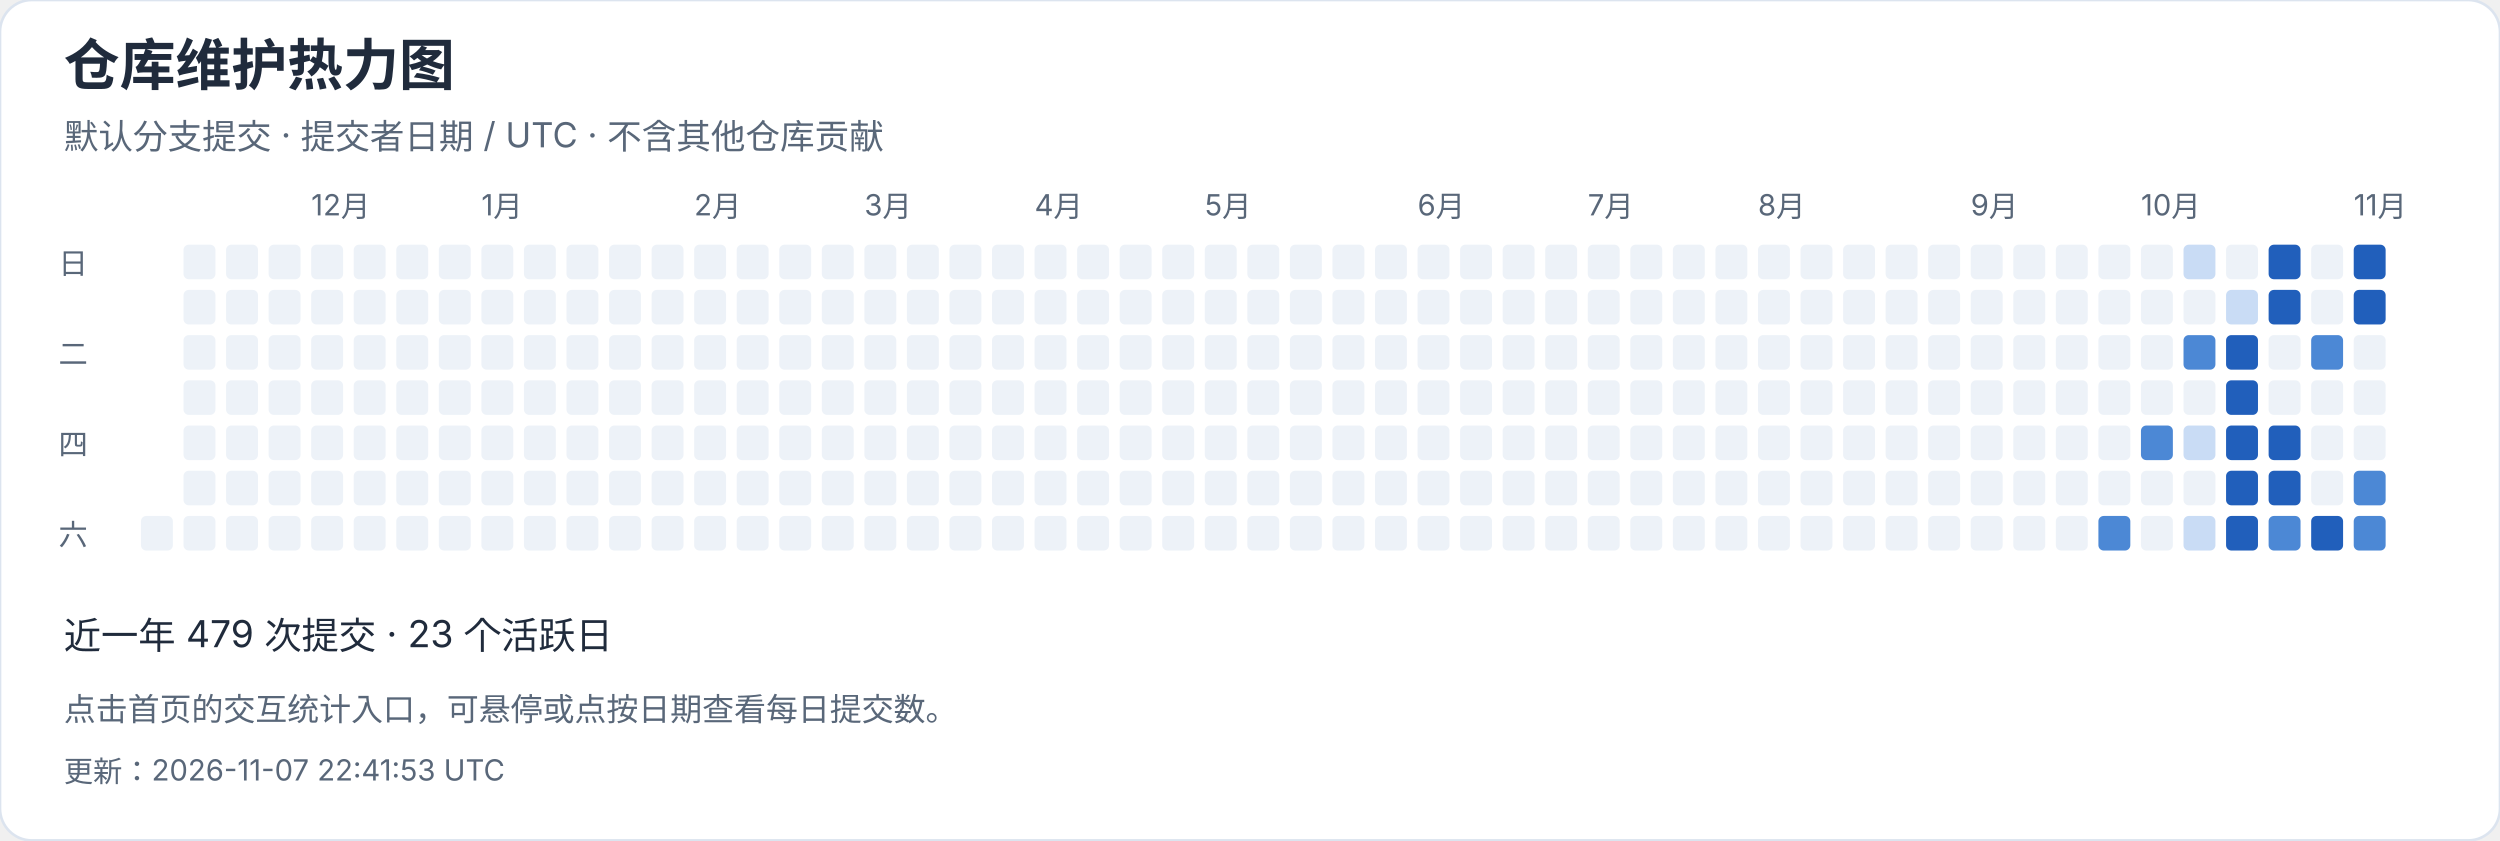
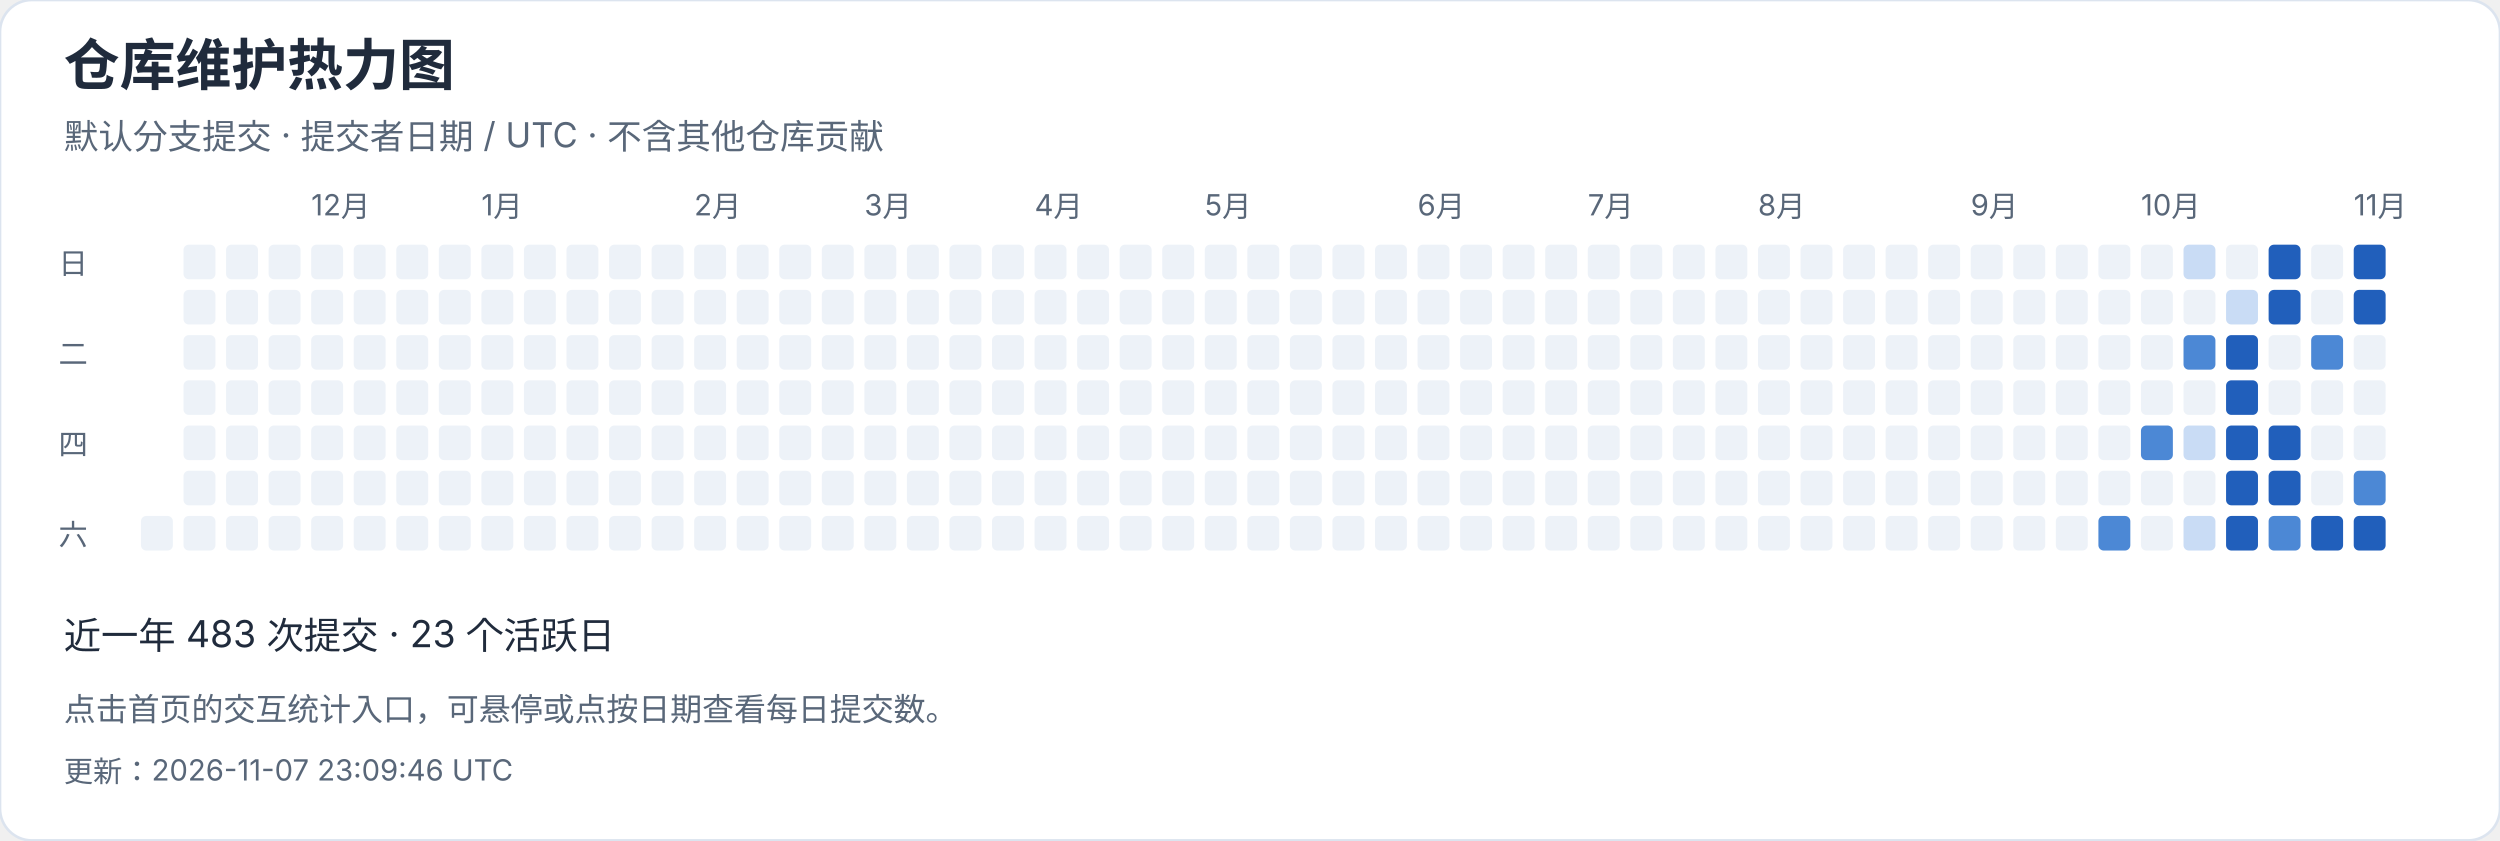
<svg xmlns="http://www.w3.org/2000/svg" width="940" height="316" viewBox="0 0 940 316" role="img" aria-label="仓库维护热力图">
  <style>text{font-family:-apple-system,BlinkMacSystemFont,"Segoe UI","PingFang SC","Microsoft YaHei",sans-serif;font-variant-numeric:tabular-nums}</style>
  <rect width="940" height="316" rx="12" fill="white" stroke="#dce4ef" />
  <text x="24" y="32" font-size="21" fill="#202b3c" font-weight="650" text-anchor="start">仓库维护热力图</text>
  <text x="24" y="56" font-size="13" fill="#596779" font-weight="400" text-anchor="start">默认分支提交 · 提交者日期 / UTC · 不含其他仓库贡献</text>
  <rect x="53" y="194" width="12" height="13" rx="2" fill="#edf2f8" />
  <rect x="69" y="92" width="12" height="13" rx="2" fill="#edf2f8" />
  <rect x="69" y="109" width="12" height="13" rx="2" fill="#edf2f8" />
  <rect x="69" y="126" width="12" height="13" rx="2" fill="#edf2f8" />
  <rect x="69" y="143" width="12" height="13" rx="2" fill="#edf2f8" />
  <rect x="69" y="160" width="12" height="13" rx="2" fill="#edf2f8" />
  <rect x="69" y="177" width="12" height="13" rx="2" fill="#edf2f8" />
  <rect x="69" y="194" width="12" height="13" rx="2" fill="#edf2f8" />
  <rect x="85" y="92" width="12" height="13" rx="2" fill="#edf2f8" />
  <rect x="85" y="109" width="12" height="13" rx="2" fill="#edf2f8" />
  <rect x="85" y="126" width="12" height="13" rx="2" fill="#edf2f8" />
  <rect x="85" y="143" width="12" height="13" rx="2" fill="#edf2f8" />
  <rect x="85" y="160" width="12" height="13" rx="2" fill="#edf2f8" />
  <rect x="85" y="177" width="12" height="13" rx="2" fill="#edf2f8" />
  <rect x="85" y="194" width="12" height="13" rx="2" fill="#edf2f8" />
  <rect x="101" y="92" width="12" height="13" rx="2" fill="#edf2f8" />
  <rect x="101" y="109" width="12" height="13" rx="2" fill="#edf2f8" />
  <rect x="101" y="126" width="12" height="13" rx="2" fill="#edf2f8" />
  <rect x="101" y="143" width="12" height="13" rx="2" fill="#edf2f8" />
  <rect x="101" y="160" width="12" height="13" rx="2" fill="#edf2f8" />
  <rect x="101" y="177" width="12" height="13" rx="2" fill="#edf2f8" />
  <rect x="101" y="194" width="12" height="13" rx="2" fill="#edf2f8" />
  <rect x="117" y="92" width="12" height="13" rx="2" fill="#edf2f8" />
  <text x="117" y="81" font-size="11" fill="#596779" font-weight="400" text-anchor="start">12月</text>
  <rect x="117" y="109" width="12" height="13" rx="2" fill="#edf2f8" />
  <rect x="117" y="126" width="12" height="13" rx="2" fill="#edf2f8" />
  <rect x="117" y="143" width="12" height="13" rx="2" fill="#edf2f8" />
  <rect x="117" y="160" width="12" height="13" rx="2" fill="#edf2f8" />
  <rect x="117" y="177" width="12" height="13" rx="2" fill="#edf2f8" />
  <rect x="117" y="194" width="12" height="13" rx="2" fill="#edf2f8" />
  <rect x="133" y="92" width="12" height="13" rx="2" fill="#edf2f8" />
  <rect x="133" y="109" width="12" height="13" rx="2" fill="#edf2f8" />
  <rect x="133" y="126" width="12" height="13" rx="2" fill="#edf2f8" />
  <rect x="133" y="143" width="12" height="13" rx="2" fill="#edf2f8" />
  <rect x="133" y="160" width="12" height="13" rx="2" fill="#edf2f8" />
  <rect x="133" y="177" width="12" height="13" rx="2" fill="#edf2f8" />
  <rect x="133" y="194" width="12" height="13" rx="2" fill="#edf2f8" />
  <rect x="149" y="92" width="12" height="13" rx="2" fill="#edf2f8" />
  <rect x="149" y="109" width="12" height="13" rx="2" fill="#edf2f8" />
  <rect x="149" y="126" width="12" height="13" rx="2" fill="#edf2f8" />
  <rect x="149" y="143" width="12" height="13" rx="2" fill="#edf2f8" />
  <rect x="149" y="160" width="12" height="13" rx="2" fill="#edf2f8" />
  <rect x="149" y="177" width="12" height="13" rx="2" fill="#edf2f8" />
  <rect x="149" y="194" width="12" height="13" rx="2" fill="#edf2f8" />
  <rect x="165" y="92" width="12" height="13" rx="2" fill="#edf2f8" />
  <rect x="165" y="109" width="12" height="13" rx="2" fill="#edf2f8" />
  <rect x="165" y="126" width="12" height="13" rx="2" fill="#edf2f8" />
  <rect x="165" y="143" width="12" height="13" rx="2" fill="#edf2f8" />
  <rect x="165" y="160" width="12" height="13" rx="2" fill="#edf2f8" />
  <rect x="165" y="177" width="12" height="13" rx="2" fill="#edf2f8" />
  <rect x="165" y="194" width="12" height="13" rx="2" fill="#edf2f8" />
  <rect x="181" y="92" width="12" height="13" rx="2" fill="#edf2f8" />
  <rect x="181" y="109" width="12" height="13" rx="2" fill="#edf2f8" />
  <rect x="181" y="126" width="12" height="13" rx="2" fill="#edf2f8" />
  <rect x="181" y="143" width="12" height="13" rx="2" fill="#edf2f8" />
  <text x="181" y="81" font-size="11" fill="#596779" font-weight="400" text-anchor="start">1月</text>
  <rect x="181" y="160" width="12" height="13" rx="2" fill="#edf2f8" />
  <rect x="181" y="177" width="12" height="13" rx="2" fill="#edf2f8" />
  <rect x="181" y="194" width="12" height="13" rx="2" fill="#edf2f8" />
  <rect x="197" y="92" width="12" height="13" rx="2" fill="#edf2f8" />
  <rect x="197" y="109" width="12" height="13" rx="2" fill="#edf2f8" />
  <rect x="197" y="126" width="12" height="13" rx="2" fill="#edf2f8" />
  <rect x="197" y="143" width="12" height="13" rx="2" fill="#edf2f8" />
  <rect x="197" y="160" width="12" height="13" rx="2" fill="#edf2f8" />
  <rect x="197" y="177" width="12" height="13" rx="2" fill="#edf2f8" />
  <rect x="197" y="194" width="12" height="13" rx="2" fill="#edf2f8" />
  <rect x="213" y="92" width="12" height="13" rx="2" fill="#edf2f8" />
  <rect x="213" y="109" width="12" height="13" rx="2" fill="#edf2f8" />
  <rect x="213" y="126" width="12" height="13" rx="2" fill="#edf2f8" />
  <rect x="213" y="143" width="12" height="13" rx="2" fill="#edf2f8" />
  <rect x="213" y="160" width="12" height="13" rx="2" fill="#edf2f8" />
  <rect x="213" y="177" width="12" height="13" rx="2" fill="#edf2f8" />
  <rect x="213" y="194" width="12" height="13" rx="2" fill="#edf2f8" />
  <rect x="229" y="92" width="12" height="13" rx="2" fill="#edf2f8" />
  <rect x="229" y="109" width="12" height="13" rx="2" fill="#edf2f8" />
  <rect x="229" y="126" width="12" height="13" rx="2" fill="#edf2f8" />
  <rect x="229" y="143" width="12" height="13" rx="2" fill="#edf2f8" />
  <rect x="229" y="160" width="12" height="13" rx="2" fill="#edf2f8" />
  <rect x="229" y="177" width="12" height="13" rx="2" fill="#edf2f8" />
  <rect x="229" y="194" width="12" height="13" rx="2" fill="#edf2f8" />
  <rect x="245" y="92" width="12" height="13" rx="2" fill="#edf2f8" />
  <rect x="245" y="109" width="12" height="13" rx="2" fill="#edf2f8" />
  <rect x="245" y="126" width="12" height="13" rx="2" fill="#edf2f8" />
  <rect x="245" y="143" width="12" height="13" rx="2" fill="#edf2f8" />
  <rect x="245" y="160" width="12" height="13" rx="2" fill="#edf2f8" />
  <rect x="245" y="177" width="12" height="13" rx="2" fill="#edf2f8" />
  <rect x="245" y="194" width="12" height="13" rx="2" fill="#edf2f8" />
  <text x="261" y="81" font-size="11" fill="#596779" font-weight="400" text-anchor="start">2月</text>
  <rect x="261" y="92" width="12" height="13" rx="2" fill="#edf2f8" />
  <rect x="261" y="109" width="12" height="13" rx="2" fill="#edf2f8" />
  <rect x="261" y="126" width="12" height="13" rx="2" fill="#edf2f8" />
  <rect x="261" y="143" width="12" height="13" rx="2" fill="#edf2f8" />
  <rect x="261" y="160" width="12" height="13" rx="2" fill="#edf2f8" />
  <rect x="261" y="177" width="12" height="13" rx="2" fill="#edf2f8" />
  <rect x="261" y="194" width="12" height="13" rx="2" fill="#edf2f8" />
  <rect x="277" y="92" width="12" height="13" rx="2" fill="#edf2f8" />
  <rect x="277" y="109" width="12" height="13" rx="2" fill="#edf2f8" />
  <rect x="277" y="126" width="12" height="13" rx="2" fill="#edf2f8" />
  <rect x="277" y="143" width="12" height="13" rx="2" fill="#edf2f8" />
  <rect x="277" y="160" width="12" height="13" rx="2" fill="#edf2f8" />
  <rect x="277" y="177" width="12" height="13" rx="2" fill="#edf2f8" />
  <rect x="277" y="194" width="12" height="13" rx="2" fill="#edf2f8" />
  <rect x="293" y="92" width="12" height="13" rx="2" fill="#edf2f8" />
  <rect x="293" y="109" width="12" height="13" rx="2" fill="#edf2f8" />
  <rect x="293" y="126" width="12" height="13" rx="2" fill="#edf2f8" />
  <rect x="293" y="143" width="12" height="13" rx="2" fill="#edf2f8" />
  <rect x="293" y="160" width="12" height="13" rx="2" fill="#edf2f8" />
  <rect x="293" y="177" width="12" height="13" rx="2" fill="#edf2f8" />
  <rect x="293" y="194" width="12" height="13" rx="2" fill="#edf2f8" />
  <rect x="309" y="92" width="12" height="13" rx="2" fill="#edf2f8" />
  <rect x="309" y="109" width="12" height="13" rx="2" fill="#edf2f8" />
  <rect x="309" y="126" width="12" height="13" rx="2" fill="#edf2f8" />
  <rect x="309" y="143" width="12" height="13" rx="2" fill="#edf2f8" />
  <rect x="309" y="160" width="12" height="13" rx="2" fill="#edf2f8" />
  <rect x="309" y="177" width="12" height="13" rx="2" fill="#edf2f8" />
  <rect x="309" y="194" width="12" height="13" rx="2" fill="#edf2f8" />
  <text x="325" y="81" font-size="11" fill="#596779" font-weight="400" text-anchor="start">3月</text>
  <rect x="325" y="92" width="12" height="13" rx="2" fill="#edf2f8" />
  <rect x="325" y="109" width="12" height="13" rx="2" fill="#edf2f8" />
  <rect x="325" y="126" width="12" height="13" rx="2" fill="#edf2f8" />
  <rect x="325" y="143" width="12" height="13" rx="2" fill="#edf2f8" />
  <rect x="325" y="160" width="12" height="13" rx="2" fill="#edf2f8" />
  <rect x="325" y="177" width="12" height="13" rx="2" fill="#edf2f8" />
  <rect x="325" y="194" width="12" height="13" rx="2" fill="#edf2f8" />
  <rect x="341" y="92" width="12" height="13" rx="2" fill="#edf2f8" />
  <rect x="341" y="109" width="12" height="13" rx="2" fill="#edf2f8" />
  <rect x="341" y="126" width="12" height="13" rx="2" fill="#edf2f8" />
  <rect x="341" y="143" width="12" height="13" rx="2" fill="#edf2f8" />
  <rect x="341" y="160" width="12" height="13" rx="2" fill="#edf2f8" />
  <rect x="341" y="177" width="12" height="13" rx="2" fill="#edf2f8" />
  <rect x="341" y="194" width="12" height="13" rx="2" fill="#edf2f8" />
  <rect x="357" y="92" width="12" height="13" rx="2" fill="#edf2f8" />
  <rect x="357" y="109" width="12" height="13" rx="2" fill="#edf2f8" />
  <rect x="357" y="126" width="12" height="13" rx="2" fill="#edf2f8" />
  <rect x="357" y="143" width="12" height="13" rx="2" fill="#edf2f8" />
  <rect x="357" y="160" width="12" height="13" rx="2" fill="#edf2f8" />
  <rect x="357" y="177" width="12" height="13" rx="2" fill="#edf2f8" />
  <rect x="357" y="194" width="12" height="13" rx="2" fill="#edf2f8" />
  <rect x="373" y="92" width="12" height="13" rx="2" fill="#edf2f8" />
  <rect x="373" y="109" width="12" height="13" rx="2" fill="#edf2f8" />
  <rect x="373" y="126" width="12" height="13" rx="2" fill="#edf2f8" />
  <rect x="373" y="143" width="12" height="13" rx="2" fill="#edf2f8" />
  <rect x="373" y="160" width="12" height="13" rx="2" fill="#edf2f8" />
  <rect x="373" y="177" width="12" height="13" rx="2" fill="#edf2f8" />
  <rect x="373" y="194" width="12" height="13" rx="2" fill="#edf2f8" />
  <rect x="389" y="92" width="12" height="13" rx="2" fill="#edf2f8" />
  <rect x="389" y="109" width="12" height="13" rx="2" fill="#edf2f8" />
  <rect x="389" y="126" width="12" height="13" rx="2" fill="#edf2f8" />
  <text x="389" y="81" font-size="11" fill="#596779" font-weight="400" text-anchor="start">4月</text>
  <rect x="389" y="143" width="12" height="13" rx="2" fill="#edf2f8" />
  <rect x="389" y="160" width="12" height="13" rx="2" fill="#edf2f8" />
  <rect x="389" y="177" width="12" height="13" rx="2" fill="#edf2f8" />
  <rect x="389" y="194" width="12" height="13" rx="2" fill="#edf2f8" />
  <rect x="405" y="92" width="12" height="13" rx="2" fill="#edf2f8" />
  <rect x="405" y="109" width="12" height="13" rx="2" fill="#edf2f8" />
  <rect x="405" y="126" width="12" height="13" rx="2" fill="#edf2f8" />
  <rect x="405" y="143" width="12" height="13" rx="2" fill="#edf2f8" />
  <rect x="405" y="160" width="12" height="13" rx="2" fill="#edf2f8" />
  <rect x="405" y="177" width="12" height="13" rx="2" fill="#edf2f8" />
  <rect x="405" y="194" width="12" height="13" rx="2" fill="#edf2f8" />
  <rect x="421" y="92" width="12" height="13" rx="2" fill="#edf2f8" />
  <rect x="421" y="109" width="12" height="13" rx="2" fill="#edf2f8" />
  <rect x="421" y="126" width="12" height="13" rx="2" fill="#edf2f8" />
  <rect x="421" y="143" width="12" height="13" rx="2" fill="#edf2f8" />
  <rect x="421" y="160" width="12" height="13" rx="2" fill="#edf2f8" />
  <rect x="421" y="177" width="12" height="13" rx="2" fill="#edf2f8" />
  <rect x="421" y="194" width="12" height="13" rx="2" fill="#edf2f8" />
  <rect x="437" y="92" width="12" height="13" rx="2" fill="#edf2f8" />
  <rect x="437" y="109" width="12" height="13" rx="2" fill="#edf2f8" />
  <rect x="437" y="126" width="12" height="13" rx="2" fill="#edf2f8" />
  <rect x="437" y="143" width="12" height="13" rx="2" fill="#edf2f8" />
  <rect x="437" y="160" width="12" height="13" rx="2" fill="#edf2f8" />
  <rect x="437" y="177" width="12" height="13" rx="2" fill="#edf2f8" />
  <rect x="437" y="194" width="12" height="13" rx="2" fill="#edf2f8" />
  <rect x="453" y="92" width="12" height="13" rx="2" fill="#edf2f8" />
  <rect x="453" y="109" width="12" height="13" rx="2" fill="#edf2f8" />
  <rect x="453" y="126" width="12" height="13" rx="2" fill="#edf2f8" />
  <rect x="453" y="143" width="12" height="13" rx="2" fill="#edf2f8" />
  <rect x="453" y="160" width="12" height="13" rx="2" fill="#edf2f8" />
  <text x="453" y="81" font-size="11" fill="#596779" font-weight="400" text-anchor="start">5月</text>
  <rect x="453" y="177" width="12" height="13" rx="2" fill="#edf2f8" />
  <rect x="453" y="194" width="12" height="13" rx="2" fill="#edf2f8" />
  <rect x="469" y="92" width="12" height="13" rx="2" fill="#edf2f8" />
  <rect x="469" y="109" width="12" height="13" rx="2" fill="#edf2f8" />
  <rect x="469" y="126" width="12" height="13" rx="2" fill="#edf2f8" />
  <rect x="469" y="143" width="12" height="13" rx="2" fill="#edf2f8" />
  <rect x="469" y="160" width="12" height="13" rx="2" fill="#edf2f8" />
  <rect x="469" y="177" width="12" height="13" rx="2" fill="#edf2f8" />
  <rect x="469" y="194" width="12" height="13" rx="2" fill="#edf2f8" />
  <rect x="485" y="92" width="12" height="13" rx="2" fill="#edf2f8" />
  <rect x="485" y="109" width="12" height="13" rx="2" fill="#edf2f8" />
  <rect x="485" y="126" width="12" height="13" rx="2" fill="#edf2f8" />
  <rect x="485" y="143" width="12" height="13" rx="2" fill="#edf2f8" />
  <rect x="485" y="160" width="12" height="13" rx="2" fill="#edf2f8" />
  <rect x="485" y="177" width="12" height="13" rx="2" fill="#edf2f8" />
  <rect x="485" y="194" width="12" height="13" rx="2" fill="#edf2f8" />
  <rect x="501" y="92" width="12" height="13" rx="2" fill="#edf2f8" />
  <rect x="501" y="109" width="12" height="13" rx="2" fill="#edf2f8" />
  <rect x="501" y="126" width="12" height="13" rx="2" fill="#edf2f8" />
  <rect x="501" y="143" width="12" height="13" rx="2" fill="#edf2f8" />
  <rect x="501" y="160" width="12" height="13" rx="2" fill="#edf2f8" />
  <rect x="501" y="177" width="12" height="13" rx="2" fill="#edf2f8" />
  <rect x="501" y="194" width="12" height="13" rx="2" fill="#edf2f8" />
  <rect x="517" y="92" width="12" height="13" rx="2" fill="#edf2f8" />
  <rect x="517" y="109" width="12" height="13" rx="2" fill="#edf2f8" />
  <rect x="517" y="126" width="12" height="13" rx="2" fill="#edf2f8" />
  <rect x="517" y="143" width="12" height="13" rx="2" fill="#edf2f8" />
  <rect x="517" y="160" width="12" height="13" rx="2" fill="#edf2f8" />
  <rect x="517" y="177" width="12" height="13" rx="2" fill="#edf2f8" />
  <rect x="517" y="194" width="12" height="13" rx="2" fill="#edf2f8" />
  <rect x="533" y="92" width="12" height="13" rx="2" fill="#edf2f8" />
  <text x="533" y="81" font-size="11" fill="#596779" font-weight="400" text-anchor="start">6月</text>
  <rect x="533" y="109" width="12" height="13" rx="2" fill="#edf2f8" />
  <rect x="533" y="126" width="12" height="13" rx="2" fill="#edf2f8" />
  <rect x="533" y="143" width="12" height="13" rx="2" fill="#edf2f8" />
  <rect x="533" y="160" width="12" height="13" rx="2" fill="#edf2f8" />
  <rect x="533" y="177" width="12" height="13" rx="2" fill="#edf2f8" />
  <rect x="533" y="194" width="12" height="13" rx="2" fill="#edf2f8" />
  <rect x="549" y="92" width="12" height="13" rx="2" fill="#edf2f8" />
  <rect x="549" y="109" width="12" height="13" rx="2" fill="#edf2f8" />
  <rect x="549" y="126" width="12" height="13" rx="2" fill="#edf2f8" />
  <rect x="549" y="143" width="12" height="13" rx="2" fill="#edf2f8" />
  <rect x="549" y="160" width="12" height="13" rx="2" fill="#edf2f8" />
  <rect x="549" y="177" width="12" height="13" rx="2" fill="#edf2f8" />
  <rect x="549" y="194" width="12" height="13" rx="2" fill="#edf2f8" />
  <rect x="565" y="92" width="12" height="13" rx="2" fill="#edf2f8" />
  <rect x="565" y="109" width="12" height="13" rx="2" fill="#edf2f8" />
  <rect x="565" y="126" width="12" height="13" rx="2" fill="#edf2f8" />
  <rect x="565" y="143" width="12" height="13" rx="2" fill="#edf2f8" />
  <rect x="565" y="160" width="12" height="13" rx="2" fill="#edf2f8" />
  <rect x="565" y="177" width="12" height="13" rx="2" fill="#edf2f8" />
  <rect x="565" y="194" width="12" height="13" rx="2" fill="#edf2f8" />
  <rect x="581" y="92" width="12" height="13" rx="2" fill="#edf2f8" />
  <rect x="581" y="109" width="12" height="13" rx="2" fill="#edf2f8" />
  <rect x="581" y="126" width="12" height="13" rx="2" fill="#edf2f8" />
  <rect x="581" y="143" width="12" height="13" rx="2" fill="#edf2f8" />
  <rect x="581" y="160" width="12" height="13" rx="2" fill="#edf2f8" />
  <rect x="581" y="177" width="12" height="13" rx="2" fill="#edf2f8" />
  <rect x="581" y="194" width="12" height="13" rx="2" fill="#edf2f8" />
  <rect x="597" y="92" width="12" height="13" rx="2" fill="#edf2f8" />
  <rect x="597" y="109" width="12" height="13" rx="2" fill="#edf2f8" />
  <rect x="597" y="126" width="12" height="13" rx="2" fill="#edf2f8" />
  <text x="597" y="81" font-size="11" fill="#596779" font-weight="400" text-anchor="start">7月</text>
  <rect x="597" y="143" width="12" height="13" rx="2" fill="#edf2f8" />
  <rect x="597" y="160" width="12" height="13" rx="2" fill="#edf2f8" />
  <rect x="597" y="177" width="12" height="13" rx="2" fill="#edf2f8" />
  <rect x="597" y="194" width="12" height="13" rx="2" fill="#edf2f8" />
  <rect x="613" y="92" width="12" height="13" rx="2" fill="#edf2f8" />
  <rect x="613" y="109" width="12" height="13" rx="2" fill="#edf2f8" />
  <rect x="613" y="126" width="12" height="13" rx="2" fill="#edf2f8" />
  <rect x="613" y="143" width="12" height="13" rx="2" fill="#edf2f8" />
  <rect x="613" y="160" width="12" height="13" rx="2" fill="#edf2f8" />
  <rect x="613" y="177" width="12" height="13" rx="2" fill="#edf2f8" />
  <rect x="613" y="194" width="12" height="13" rx="2" fill="#edf2f8" />
  <rect x="629" y="92" width="12" height="13" rx="2" fill="#edf2f8" />
  <rect x="629" y="109" width="12" height="13" rx="2" fill="#edf2f8" />
  <rect x="629" y="126" width="12" height="13" rx="2" fill="#edf2f8" />
  <rect x="629" y="143" width="12" height="13" rx="2" fill="#edf2f8" />
  <rect x="629" y="160" width="12" height="13" rx="2" fill="#edf2f8" />
  <rect x="629" y="177" width="12" height="13" rx="2" fill="#edf2f8" />
  <rect x="629" y="194" width="12" height="13" rx="2" fill="#edf2f8" />
  <rect x="645" y="92" width="12" height="13" rx="2" fill="#edf2f8" />
  <rect x="645" y="109" width="12" height="13" rx="2" fill="#edf2f8" />
  <rect x="645" y="126" width="12" height="13" rx="2" fill="#edf2f8" />
  <rect x="645" y="143" width="12" height="13" rx="2" fill="#edf2f8" />
  <rect x="645" y="160" width="12" height="13" rx="2" fill="#edf2f8" />
  <rect x="645" y="177" width="12" height="13" rx="2" fill="#edf2f8" />
  <rect x="645" y="194" width="12" height="13" rx="2" fill="#edf2f8" />
  <rect x="661" y="92" width="12" height="13" rx="2" fill="#edf2f8" />
  <rect x="661" y="109" width="12" height="13" rx="2" fill="#edf2f8" />
  <rect x="661" y="126" width="12" height="13" rx="2" fill="#edf2f8" />
  <rect x="661" y="143" width="12" height="13" rx="2" fill="#edf2f8" />
  <rect x="661" y="160" width="12" height="13" rx="2" fill="#edf2f8" />
  <rect x="661" y="177" width="12" height="13" rx="2" fill="#edf2f8" />
  <text x="661" y="81" font-size="11" fill="#596779" font-weight="400" text-anchor="start">8月</text>
  <rect x="661" y="194" width="12" height="13" rx="2" fill="#edf2f8" />
  <rect x="677" y="92" width="12" height="13" rx="2" fill="#edf2f8" />
  <rect x="677" y="109" width="12" height="13" rx="2" fill="#edf2f8" />
  <rect x="677" y="126" width="12" height="13" rx="2" fill="#edf2f8" />
  <rect x="677" y="143" width="12" height="13" rx="2" fill="#edf2f8" />
  <rect x="677" y="160" width="12" height="13" rx="2" fill="#edf2f8" />
  <rect x="677" y="177" width="12" height="13" rx="2" fill="#edf2f8" />
  <rect x="677" y="194" width="12" height="13" rx="2" fill="#edf2f8" />
  <rect x="693" y="92" width="12" height="13" rx="2" fill="#edf2f8" />
  <rect x="693" y="109" width="12" height="13" rx="2" fill="#edf2f8" />
  <rect x="693" y="126" width="12" height="13" rx="2" fill="#edf2f8" />
  <rect x="693" y="143" width="12" height="13" rx="2" fill="#edf2f8" />
  <rect x="693" y="160" width="12" height="13" rx="2" fill="#edf2f8" />
  <rect x="693" y="177" width="12" height="13" rx="2" fill="#edf2f8" />
  <rect x="693" y="194" width="12" height="13" rx="2" fill="#edf2f8" />
  <rect x="709" y="92" width="12" height="13" rx="2" fill="#edf2f8" />
  <rect x="709" y="109" width="12" height="13" rx="2" fill="#edf2f8" />
  <rect x="709" y="126" width="12" height="13" rx="2" fill="#edf2f8" />
  <rect x="709" y="143" width="12" height="13" rx="2" fill="#edf2f8" />
  <rect x="709" y="160" width="12" height="13" rx="2" fill="#edf2f8" />
  <rect x="709" y="177" width="12" height="13" rx="2" fill="#edf2f8" />
  <rect x="709" y="194" width="12" height="13" rx="2" fill="#edf2f8" />
  <rect x="725" y="92" width="12" height="13" rx="2" fill="#edf2f8" />
  <rect x="725" y="109" width="12" height="13" rx="2" fill="#edf2f8" />
  <rect x="725" y="126" width="12" height="13" rx="2" fill="#edf2f8" />
  <rect x="725" y="143" width="12" height="13" rx="2" fill="#edf2f8" />
  <rect x="725" y="160" width="12" height="13" rx="2" fill="#edf2f8" />
  <rect x="725" y="177" width="12" height="13" rx="2" fill="#edf2f8" />
  <rect x="725" y="194" width="12" height="13" rx="2" fill="#edf2f8" />
  <rect x="741" y="92" width="12" height="13" rx="2" fill="#edf2f8" />
  <rect x="741" y="109" width="12" height="13" rx="2" fill="#edf2f8" />
  <text x="741" y="81" font-size="11" fill="#596779" font-weight="400" text-anchor="start">9月</text>
  <rect x="741" y="126" width="12" height="13" rx="2" fill="#edf2f8" />
  <rect x="741" y="143" width="12" height="13" rx="2" fill="#edf2f8" />
  <rect x="741" y="160" width="12" height="13" rx="2" fill="#edf2f8" />
  <rect x="741" y="177" width="12" height="13" rx="2" fill="#edf2f8" />
  <rect x="741" y="194" width="12" height="13" rx="2" fill="#edf2f8" />
  <rect x="757" y="92" width="12" height="13" rx="2" fill="#edf2f8" />
  <rect x="757" y="109" width="12" height="13" rx="2" fill="#edf2f8" />
  <rect x="757" y="126" width="12" height="13" rx="2" fill="#edf2f8" />
  <rect x="757" y="143" width="12" height="13" rx="2" fill="#edf2f8" />
  <rect x="757" y="160" width="12" height="13" rx="2" fill="#edf2f8" />
  <rect x="757" y="177" width="12" height="13" rx="2" fill="#edf2f8" />
  <rect x="757" y="194" width="12" height="13" rx="2" fill="#edf2f8" />
  <rect x="773" y="92" width="12" height="13" rx="2" fill="#edf2f8" />
  <rect x="773" y="109" width="12" height="13" rx="2" fill="#edf2f8" />
  <rect x="773" y="126" width="12" height="13" rx="2" fill="#edf2f8" />
  <rect x="773" y="143" width="12" height="13" rx="2" fill="#edf2f8" />
  <rect x="773" y="160" width="12" height="13" rx="2" fill="#edf2f8" />
  <rect x="773" y="177" width="12" height="13" rx="2" fill="#edf2f8" />
  <rect x="773" y="194" width="12" height="13" rx="2" fill="#edf2f8" />
  <rect x="789" y="92" width="12" height="13" rx="2" fill="#edf2f8" />
  <rect x="789" y="109" width="12" height="13" rx="2" fill="#edf2f8" />
  <rect x="789" y="126" width="12" height="13" rx="2" fill="#edf2f8" />
  <rect x="789" y="143" width="12" height="13" rx="2" fill="#edf2f8" />
  <rect x="789" y="160" width="12" height="13" rx="2" fill="#edf2f8" />
  <rect x="789" y="177" width="12" height="13" rx="2" fill="#edf2f8" />
  <rect x="789" y="194" width="12" height="13" rx="2" fill="#4c88d5" />
  <rect x="805" y="92" width="12" height="13" rx="2" fill="#edf2f8" />
  <rect x="805" y="109" width="12" height="13" rx="2" fill="#edf2f8" />
  <rect x="805" y="126" width="12" height="13" rx="2" fill="#edf2f8" />
  <rect x="805" y="143" width="12" height="13" rx="2" fill="#edf2f8" />
  <text x="805" y="81" font-size="11" fill="#596779" font-weight="400" text-anchor="start">10月</text>
  <rect x="805" y="160" width="12" height="13" rx="2" fill="#4c88d5" />
  <rect x="805" y="177" width="12" height="13" rx="2" fill="#edf2f8" />
  <rect x="805" y="194" width="12" height="13" rx="2" fill="#edf2f8" />
  <rect x="821" y="92" width="12" height="13" rx="2" fill="#c9dcf5" />
  <rect x="821" y="109" width="12" height="13" rx="2" fill="#edf2f8" />
  <rect x="821" y="126" width="12" height="13" rx="2" fill="#4c88d5" />
  <rect x="821" y="143" width="12" height="13" rx="2" fill="#edf2f8" />
  <rect x="821" y="160" width="12" height="13" rx="2" fill="#c9dcf5" />
  <rect x="821" y="177" width="12" height="13" rx="2" fill="#edf2f8" />
  <rect x="821" y="194" width="12" height="13" rx="2" fill="#c9dcf5" />
  <rect x="837" y="92" width="12" height="13" rx="2" fill="#edf2f8" />
  <rect x="837" y="109" width="12" height="13" rx="2" fill="#c9dcf5" />
  <rect x="837" y="126" width="12" height="13" rx="2" fill="#215fbb" />
  <rect x="837" y="143" width="12" height="13" rx="2" fill="#215fbb" />
  <rect x="837" y="160" width="12" height="13" rx="2" fill="#215fbb" />
  <rect x="837" y="177" width="12" height="13" rx="2" fill="#215fbb" />
  <rect x="837" y="194" width="12" height="13" rx="2" fill="#215fbb" />
  <rect x="853" y="92" width="12" height="13" rx="2" fill="#215fbb" />
  <rect x="853" y="109" width="12" height="13" rx="2" fill="#215fbb" />
  <rect x="853" y="126" width="12" height="13" rx="2" fill="#edf2f8" />
  <rect x="853" y="143" width="12" height="13" rx="2" fill="#edf2f8" />
  <rect x="853" y="160" width="12" height="13" rx="2" fill="#215fbb" />
  <rect x="853" y="177" width="12" height="13" rx="2" fill="#215fbb" />
  <rect x="853" y="194" width="12" height="13" rx="2" fill="#4c88d5" />
  <rect x="869" y="92" width="12" height="13" rx="2" fill="#edf2f8" />
  <rect x="869" y="109" width="12" height="13" rx="2" fill="#edf2f8" />
  <rect x="869" y="126" width="12" height="13" rx="2" fill="#4c88d5" />
  <rect x="869" y="143" width="12" height="13" rx="2" fill="#edf2f8" />
  <rect x="869" y="160" width="12" height="13" rx="2" fill="#edf2f8" />
  <rect x="869" y="177" width="12" height="13" rx="2" fill="#edf2f8" />
  <rect x="869" y="194" width="12" height="13" rx="2" fill="#215fbb" />
  <text x="885" y="81" font-size="11" fill="#596779" font-weight="400" text-anchor="start">11月</text>
  <rect x="885" y="92" width="12" height="13" rx="2" fill="#215fbb" />
  <rect x="885" y="109" width="12" height="13" rx="2" fill="#215fbb" />
  <rect x="885" y="126" width="12" height="13" rx="2" fill="#edf2f8" />
  <rect x="885" y="143" width="12" height="13" rx="2" fill="#edf2f8" />
  <rect x="885" y="160" width="12" height="13" rx="2" fill="#edf2f8" />
  <rect x="885" y="177" width="12" height="13" rx="2" fill="#4c88d5" />
-   <rect x="885" y="194" width="12" height="13" rx="2" fill="#4c88d5" />
+   <rect x="885" y="194" width="12" height="13" rx="2" fill="#215fbb" />
  <text x="22" y="103" font-size="11" fill="#596779" font-weight="400" text-anchor="start">日</text>
  <text x="22" y="137" font-size="11" fill="#596779" font-weight="400" text-anchor="start">二</text>
  <text x="22" y="171" font-size="11" fill="#596779" font-weight="400" text-anchor="start">四</text>
  <text x="22" y="205" font-size="11" fill="#596779" font-weight="400" text-anchor="start">六</text>
-   <text x="24" y="244" font-size="14" fill="#202b3c" font-weight="400" text-anchor="start">近一年 479 次提交 · 23 个活跃日</text>
+   <text x="24" y="244" font-size="14" fill="#202b3c" font-weight="400" text-anchor="start">近一年 483 次提交 · 23 个活跃日</text>
  <text x="24" y="271" font-size="12" fill="#596779" font-weight="400" text-anchor="start">点击首页的交互统计入口，可悬停或点按日期查看每日提交数。</text>
-   <text x="24" y="294" font-size="11" fill="#596779" font-weight="400" text-anchor="start">更新：2026-11-07 22:41:53 UTC</text>
+   <text x="24" y="294" font-size="11" fill="#596779" font-weight="400" text-anchor="start">更新：2026-11-07 23:09:46 UTC</text>
</svg>
